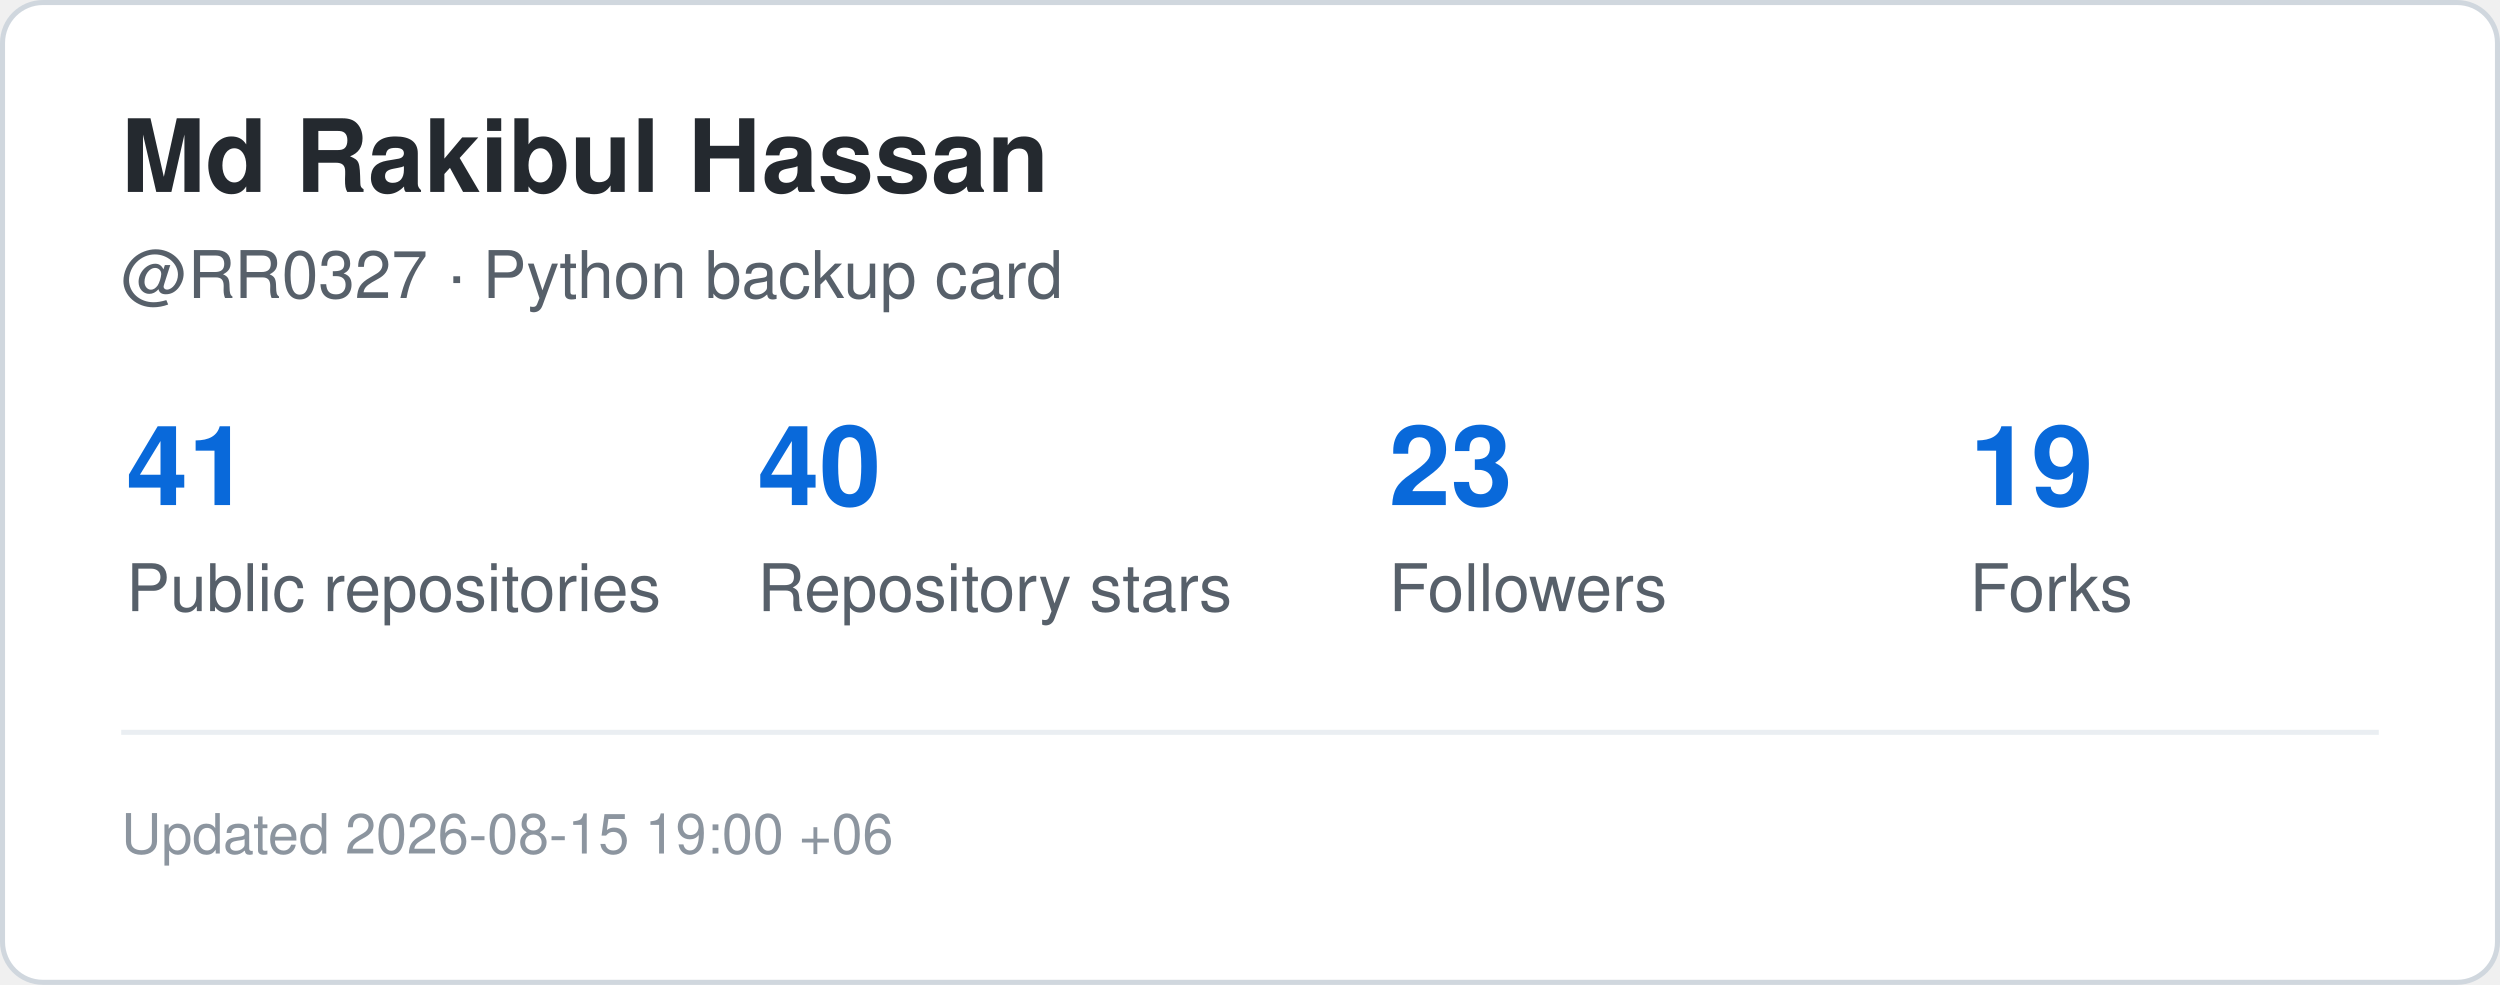
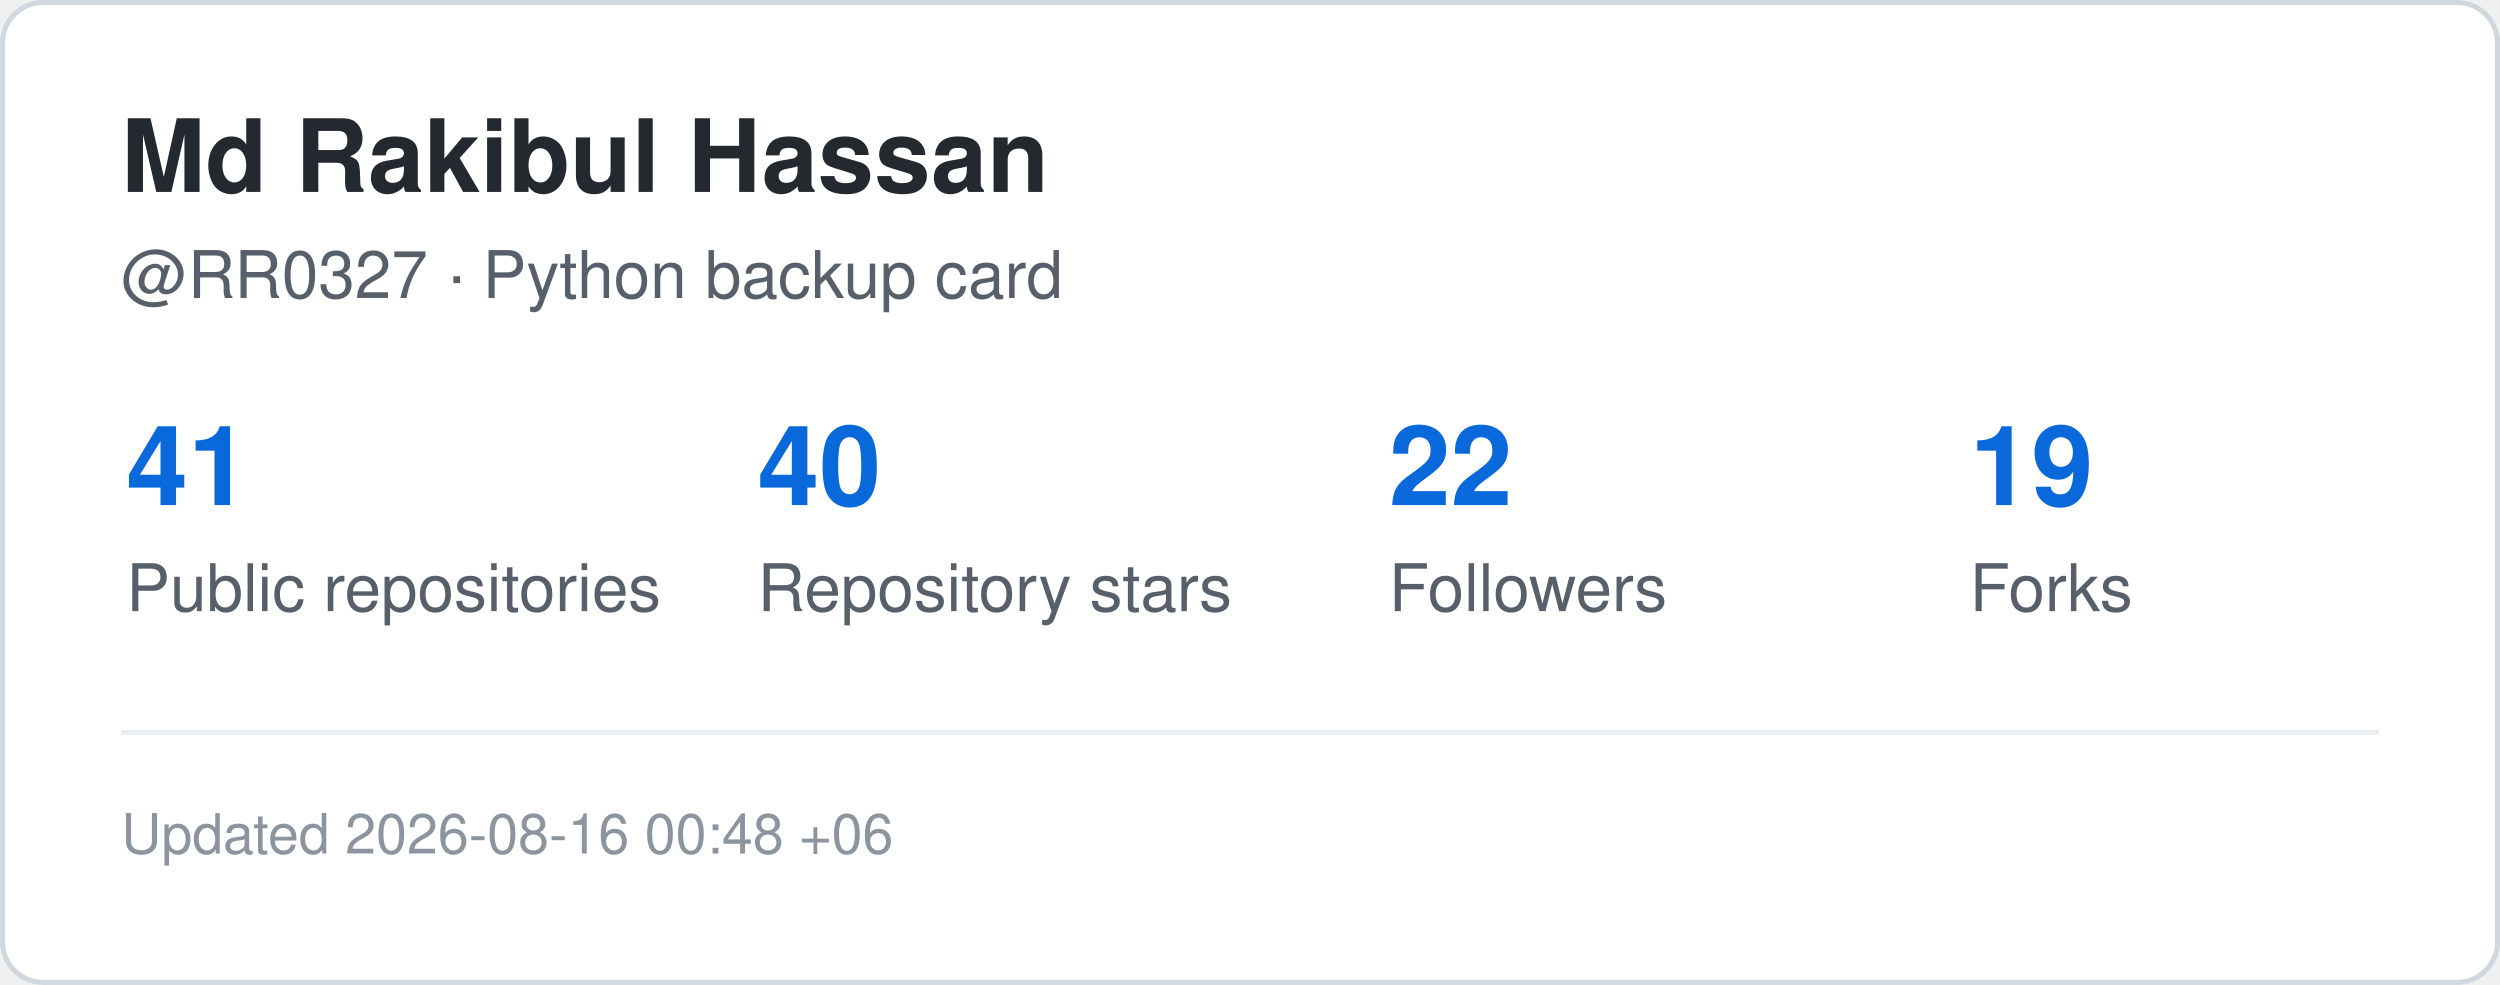
<svg xmlns="http://www.w3.org/2000/svg" width="495" height="195" viewBox="0 0 495 195" role="img" aria-label="GitHub statistics for RR0327">
  <rect x="0.5" y="0.5" width="494" height="194" rx="8" fill="#ffffff" stroke="#d0d7de" />
  <style>
    .title {
      font: 700 20px -apple-system,BlinkMacSystemFont,"Segoe UI",Helvetica,Arial,sans-serif;
      fill: #24292f;
    }
    .label {
      font: 500 13px -apple-system,BlinkMacSystemFont,"Segoe UI",Helvetica,Arial,sans-serif;
      fill: #57606a;
    }
    .value {
      font: 700 22px -apple-system,BlinkMacSystemFont,"Segoe UI",Helvetica,Arial,sans-serif;
      fill: #0969da;
    }
    .small {
      font: 400 11px -apple-system,BlinkMacSystemFont,"Segoe UI",Helvetica,Arial,sans-serif;
      fill: #8c959f;
    }
  </style>
  <text x="24" y="38" class="title">Md Rakibul Hassan</text>
  <text x="24" y="59" class="label">@RR0327 · Python backup card</text>
  <text x="25" y="100" class="value">41</text>
  <text x="25" y="121" class="label">Public repositories</text>
  <text x="150" y="100" class="value">40</text>
  <text x="150" y="121" class="label">Repository stars</text>
-   <text x="275" y="100" class="value">23</text>
+   <text x="275" y="100" class="value">22</text>
  <text x="275" y="121" class="label">Followers</text>
  <text x="390" y="100" class="value">19</text>
  <text x="390" y="121" class="label">Forks</text>
  <line x1="24" y1="145" x2="471" y2="145" stroke="#eaeef2" />
  <text x="24" y="169" class="small">
-     Updated 2026-08-15 19:00 +06
+     Updated 2026-08-16 00:48 +06
  </text>
</svg>
